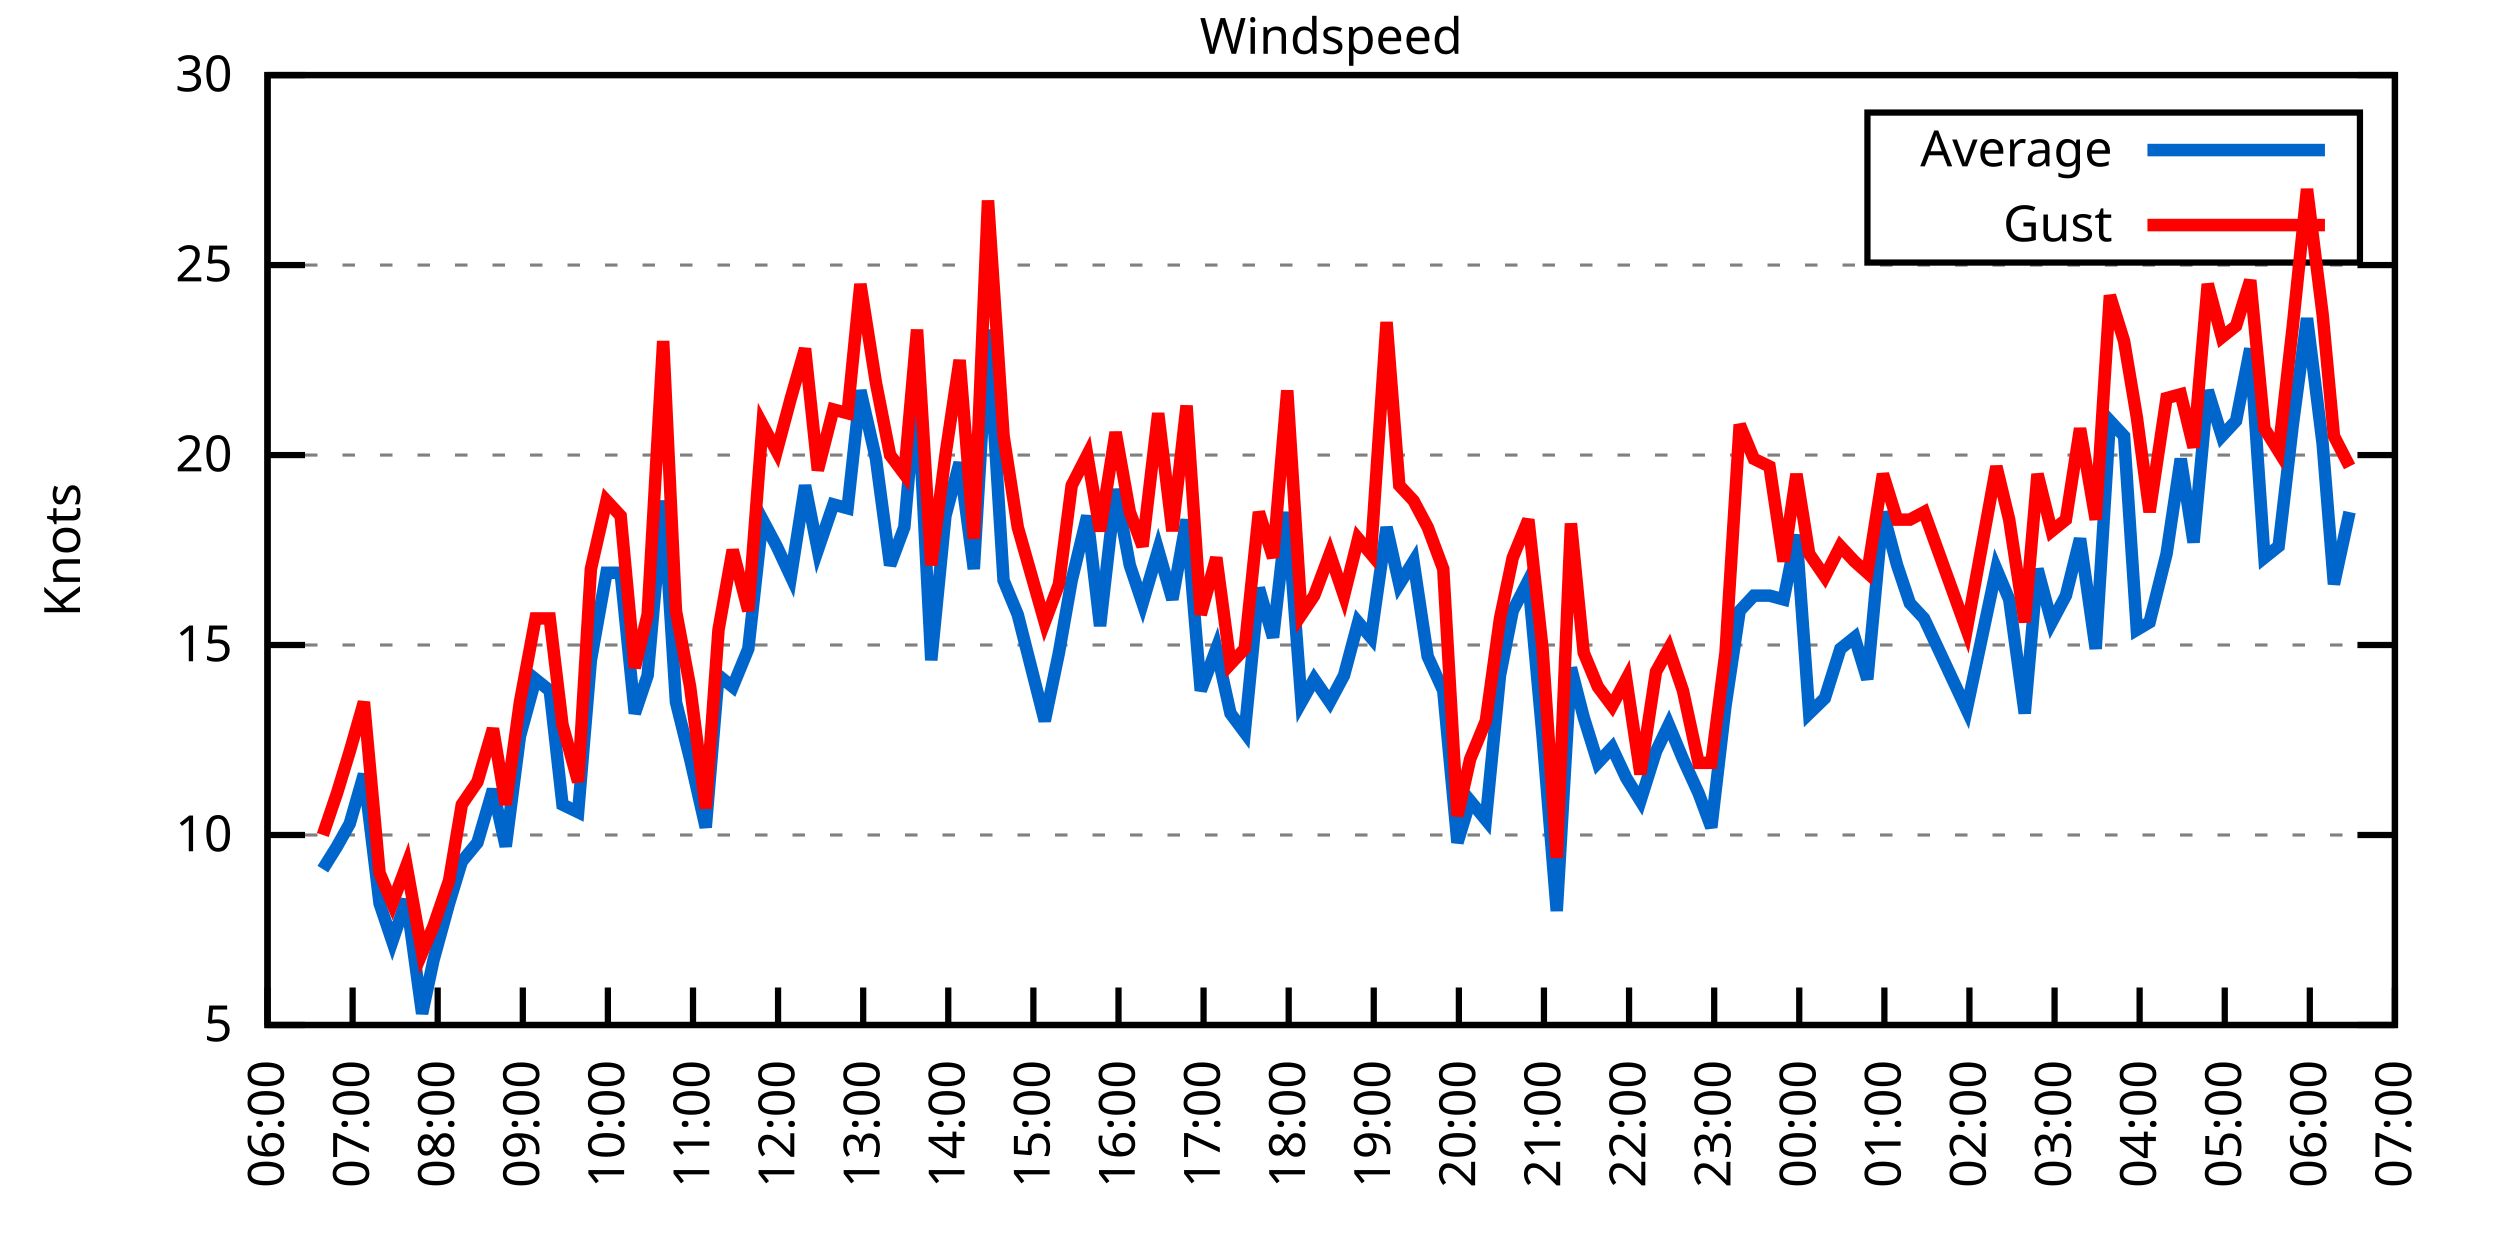
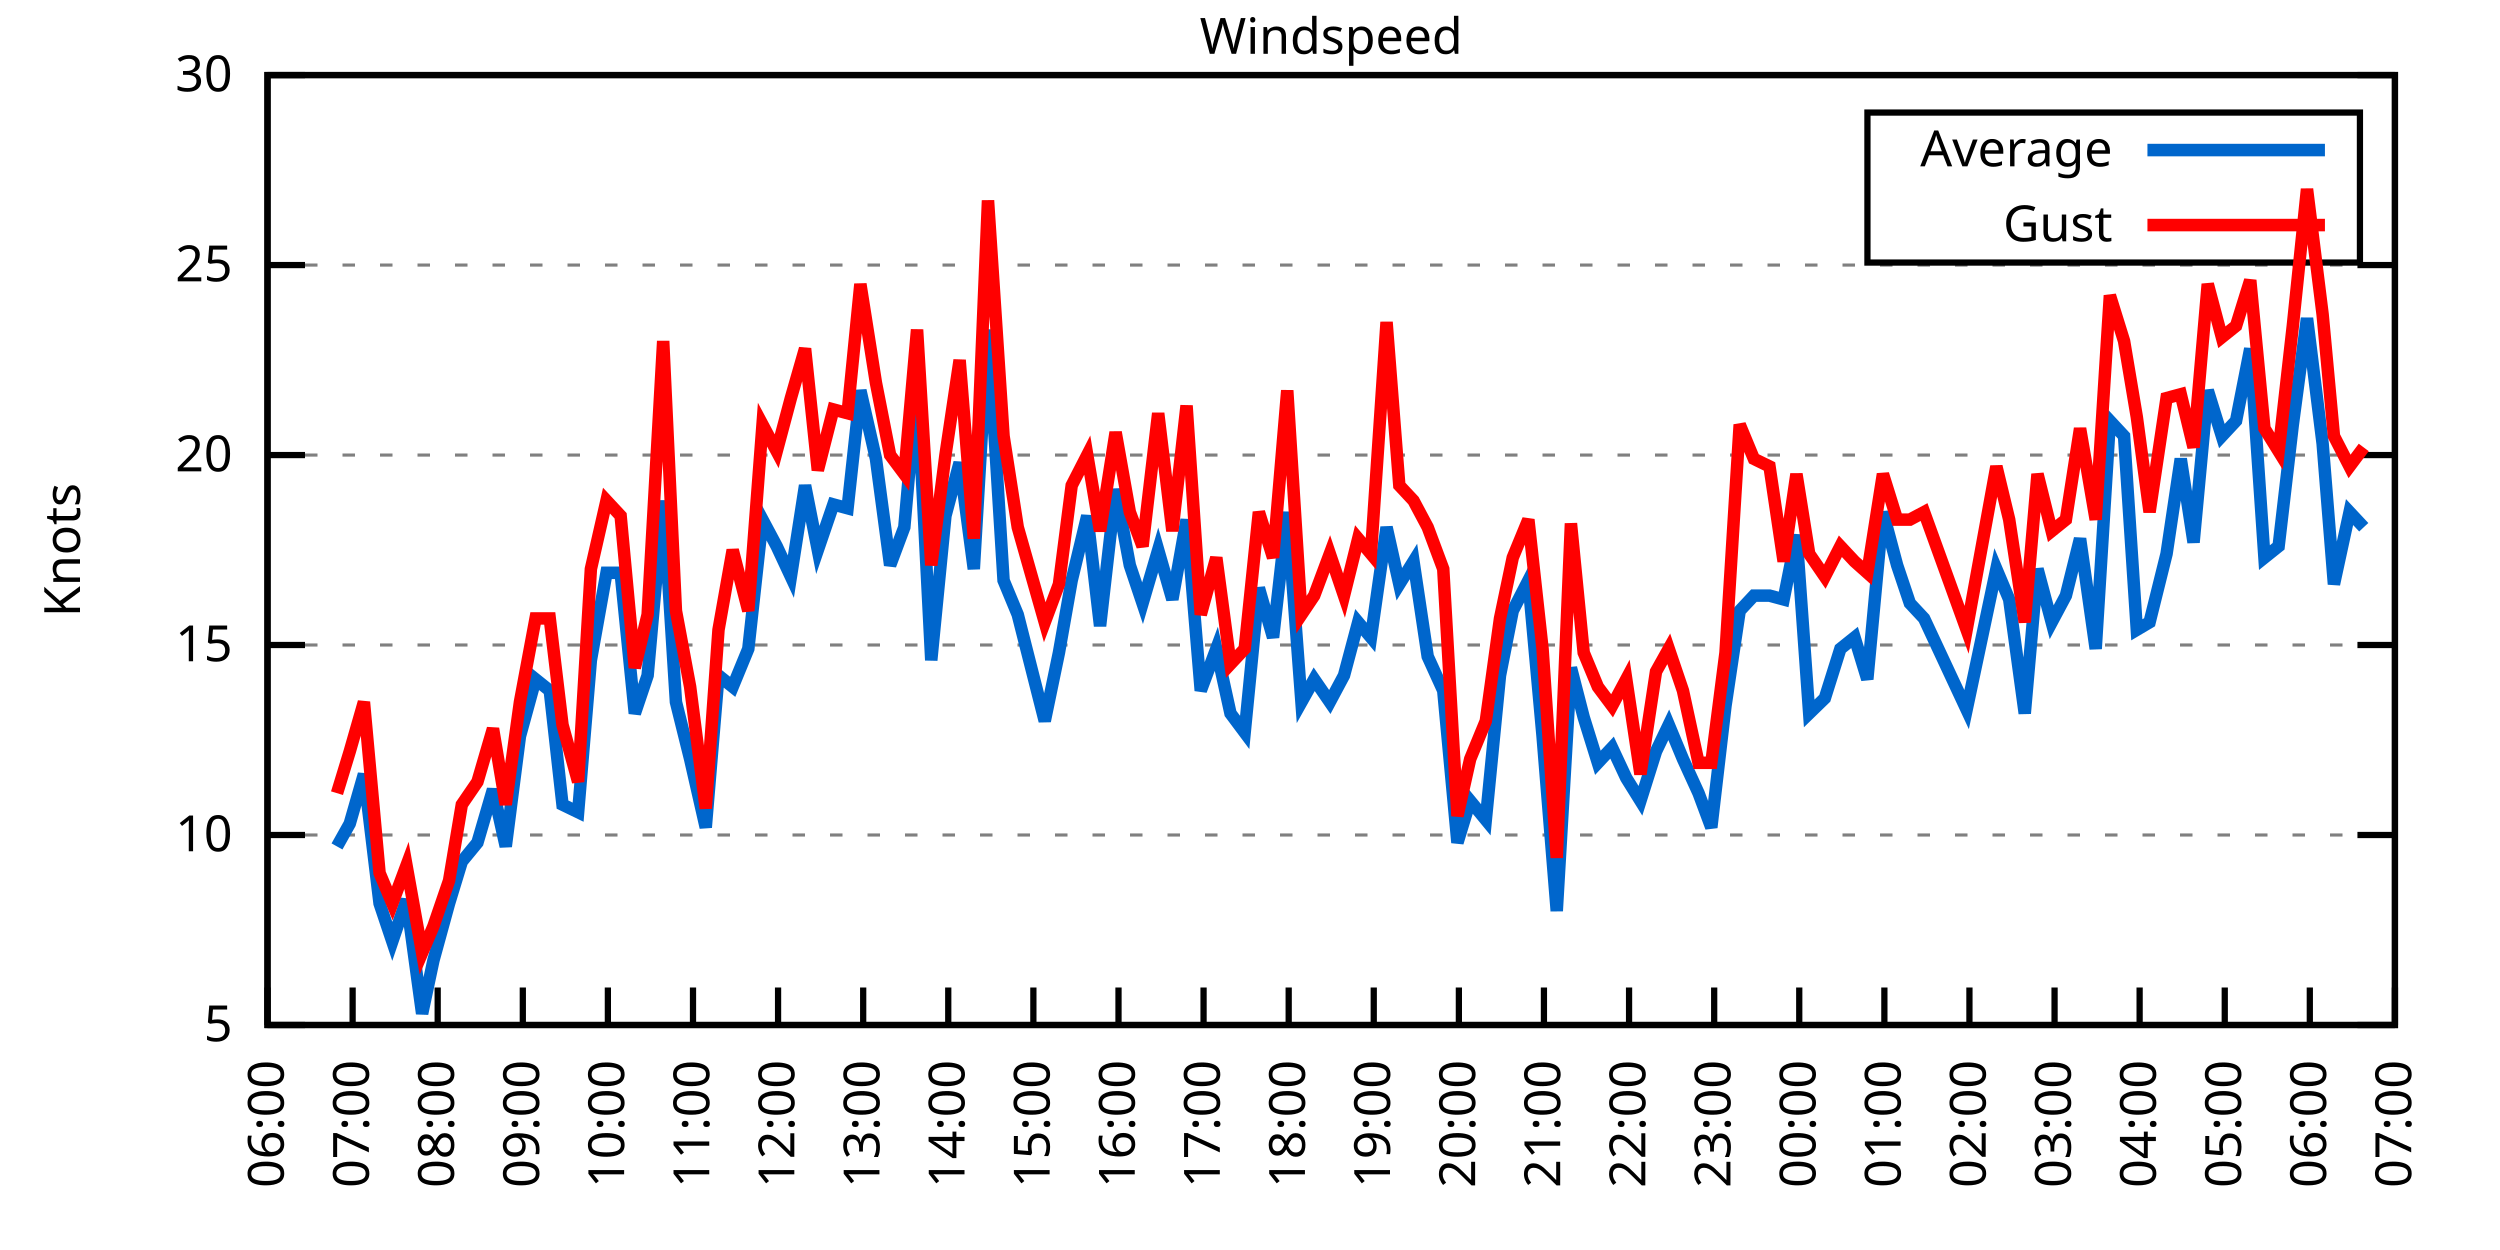
<svg xmlns="http://www.w3.org/2000/svg" xmlns:xlink="http://www.w3.org/1999/xlink" width="400" height="200" viewBox="0 0 400 200">
  <g id="gnuplot_canvas">
    <rect x="0" y="0" width="400" height="200" fill="none" />
    <defs>
      <circle id="gpDot" r="0.5" stroke-width="0.5" stroke="currentColor" />
      <path id="gpPt0" stroke-width="0.333" stroke="currentColor" d="M-1,0 h2 M0,-1 v2" />
      <path id="gpPt1" stroke-width="0.333" stroke="currentColor" d="M-1,-1 L1,1 M1,-1 L-1,1" />
      <path id="gpPt2" stroke-width="0.333" stroke="currentColor" d="M-1,0 L1,0 M0,-1 L0,1 M-1,-1 L1,1 M-1,1 L1,-1" />
      <rect id="gpPt3" stroke-width="0.333" stroke="currentColor" x="-1" y="-1" width="2" height="2" />
      <rect id="gpPt4" stroke-width="0.333" stroke="currentColor" fill="currentColor" x="-1" y="-1" width="2" height="2" />
      <circle id="gpPt5" stroke-width="0.333" stroke="currentColor" cx="0" cy="0" r="1" />
      <use xlink:href="#gpPt5" id="gpPt6" fill="currentColor" stroke="none" />
      <path id="gpPt7" stroke-width="0.333" stroke="currentColor" d="M0,-1.33 L-1.33,0.67 L1.33,0.67 z" />
      <use xlink:href="#gpPt7" id="gpPt8" fill="currentColor" stroke="none" />
      <use xlink:href="#gpPt7" id="gpPt9" stroke="currentColor" transform="rotate(180)" />
      <use xlink:href="#gpPt9" id="gpPt10" fill="currentColor" stroke="none" />
      <use xlink:href="#gpPt3" id="gpPt11" stroke="currentColor" transform="rotate(45)" />
      <use xlink:href="#gpPt11" id="gpPt12" fill="currentColor" stroke="none" />
      <path id="gpPt13" stroke-width="0.333" stroke="currentColor" d="M0,1.330 L1.265,0.411 L0.782,-1.067 L-0.782,-1.076 L-1.265,0.411 z" />
      <use xlink:href="#gpPt13" id="gpPt14" fill="currentColor" stroke="none" />
      <filter id="textbox" filterUnits="objectBoundingBox" x="0" y="0" height="1" width="1">
        <feFlood flood-color="white" flood-opacity="1" result="bgnd" />
        <feComposite in="SourceGraphic" in2="bgnd" operator="atop" />
      </filter>
      <filter id="greybox" filterUnits="objectBoundingBox" x="0" y="0" height="1" width="1">
        <feFlood flood-color="lightgrey" flood-opacity="1" result="grey" />
        <feComposite in="SourceGraphic" in2="grey" operator="atop" />
      </filter>
    </defs>
    <g fill="none" color="white" stroke="currentColor" stroke-width="1.00" stroke-linecap="butt" stroke-linejoin="miter">
</g>
    <g fill="none" color="black" stroke="currentColor" stroke-width="1.00" stroke-linecap="butt" stroke-linejoin="miter">
      <g stroke="none" shape-rendering="crispEdges">
        <polygon fill="rgb(255, 255, 255)" points="42.80,164.00 383.18,164.00 383.18,12.02 42.80,12.02 " />
      </g>
    </g>
    <g fill="none" color="black" stroke="currentColor" stroke-width="1.00" stroke-linecap="butt" stroke-linejoin="miter">
</g>
    <g fill="none" color="black" stroke="black" stroke-width="0.50" stroke-linecap="butt" stroke-linejoin="miter">
</g>
    <g fill="none" color="gray" stroke="currentColor" stroke-width="0.50" stroke-linecap="butt" stroke-linejoin="miter">
      <path stroke="gray" stroke-dasharray="2,4" class="gridline" d="M42.80,164.00 L383.19,164.00  " />
    </g>
    <g fill="none" color="gray" stroke="gray" stroke-width="1.00" stroke-linecap="butt" stroke-linejoin="miter">
</g>
    <g fill="none" color="black" stroke="currentColor" stroke-width="1.00" stroke-linecap="butt" stroke-linejoin="miter">
      <path stroke="black" d="M42.80,164.00 L48.80,164.00 M383.19,164.00 L377.19,164.00  " />
      <g transform="translate(37.20,166.60)" stroke="none" fill="black" font-family="Sans" font-size="8.00" text-anchor="end">
        <text>
          <tspan font-family="Sans"> 5</tspan>
        </text>
      </g>
    </g>
    <g fill="none" color="black" stroke="currentColor" stroke-width="1.00" stroke-linecap="butt" stroke-linejoin="miter">
</g>
    <g fill="none" color="black" stroke="black" stroke-width="0.50" stroke-linecap="butt" stroke-linejoin="miter">
</g>
    <g fill="none" color="gray" stroke="currentColor" stroke-width="0.50" stroke-linecap="butt" stroke-linejoin="miter">
      <path stroke="gray" stroke-dasharray="2,4" class="gridline" d="M42.80,133.60 L383.19,133.60  " />
    </g>
    <g fill="none" color="gray" stroke="gray" stroke-width="1.00" stroke-linecap="butt" stroke-linejoin="miter">
</g>
    <g fill="none" color="black" stroke="currentColor" stroke-width="1.00" stroke-linecap="butt" stroke-linejoin="miter">
      <path stroke="black" d="M42.80,133.60 L48.80,133.60 M383.19,133.60 L377.19,133.60  " />
      <g transform="translate(37.20,136.20)" stroke="none" fill="black" font-family="Sans" font-size="8.00" text-anchor="end">
        <text>
          <tspan font-family="Sans"> 10</tspan>
        </text>
      </g>
    </g>
    <g fill="none" color="black" stroke="currentColor" stroke-width="1.00" stroke-linecap="butt" stroke-linejoin="miter">
</g>
    <g fill="none" color="black" stroke="black" stroke-width="0.50" stroke-linecap="butt" stroke-linejoin="miter">
</g>
    <g fill="none" color="gray" stroke="currentColor" stroke-width="0.50" stroke-linecap="butt" stroke-linejoin="miter">
      <path stroke="gray" stroke-dasharray="2,4" class="gridline" d="M42.80,103.20 L383.19,103.20  " />
    </g>
    <g fill="none" color="gray" stroke="gray" stroke-width="1.00" stroke-linecap="butt" stroke-linejoin="miter">
</g>
    <g fill="none" color="black" stroke="currentColor" stroke-width="1.00" stroke-linecap="butt" stroke-linejoin="miter">
      <path stroke="black" d="M42.80,103.20 L48.80,103.20 M383.19,103.20 L377.19,103.20  " />
      <g transform="translate(37.20,105.80)" stroke="none" fill="black" font-family="Sans" font-size="8.00" text-anchor="end">
        <text>
          <tspan font-family="Sans"> 15</tspan>
        </text>
      </g>
    </g>
    <g fill="none" color="black" stroke="currentColor" stroke-width="1.00" stroke-linecap="butt" stroke-linejoin="miter">
</g>
    <g fill="none" color="black" stroke="black" stroke-width="0.50" stroke-linecap="butt" stroke-linejoin="miter">
</g>
    <g fill="none" color="gray" stroke="currentColor" stroke-width="0.50" stroke-linecap="butt" stroke-linejoin="miter">
      <path stroke="gray" stroke-dasharray="2,4" class="gridline" d="M42.80,72.81 L383.19,72.81  " />
    </g>
    <g fill="none" color="gray" stroke="gray" stroke-width="1.00" stroke-linecap="butt" stroke-linejoin="miter">
</g>
    <g fill="none" color="black" stroke="currentColor" stroke-width="1.00" stroke-linecap="butt" stroke-linejoin="miter">
      <path stroke="black" d="M42.80,72.81 L48.80,72.81 M383.19,72.81 L377.19,72.81  " />
      <g transform="translate(37.20,75.41)" stroke="none" fill="black" font-family="Sans" font-size="8.00" text-anchor="end">
        <text>
          <tspan font-family="Sans"> 20</tspan>
        </text>
      </g>
    </g>
    <g fill="none" color="black" stroke="currentColor" stroke-width="1.00" stroke-linecap="butt" stroke-linejoin="miter">
</g>
    <g fill="none" color="black" stroke="black" stroke-width="0.50" stroke-linecap="butt" stroke-linejoin="miter">
</g>
    <g fill="none" color="gray" stroke="currentColor" stroke-width="0.50" stroke-linecap="butt" stroke-linejoin="miter">
      <path stroke="gray" stroke-dasharray="2,4" class="gridline" d="M42.80,42.41 L383.19,42.41  " />
    </g>
    <g fill="none" color="gray" stroke="gray" stroke-width="1.00" stroke-linecap="butt" stroke-linejoin="miter">
</g>
    <g fill="none" color="black" stroke="currentColor" stroke-width="1.00" stroke-linecap="butt" stroke-linejoin="miter">
      <path stroke="black" d="M42.80,42.41 L48.80,42.41 M383.19,42.41 L377.19,42.41  " />
      <g transform="translate(37.20,45.01)" stroke="none" fill="black" font-family="Sans" font-size="8.00" text-anchor="end">
        <text>
          <tspan font-family="Sans"> 25</tspan>
        </text>
      </g>
    </g>
    <g fill="none" color="black" stroke="currentColor" stroke-width="1.00" stroke-linecap="butt" stroke-linejoin="miter">
</g>
    <g fill="none" color="black" stroke="black" stroke-width="0.50" stroke-linecap="butt" stroke-linejoin="miter">
</g>
    <g fill="none" color="gray" stroke="currentColor" stroke-width="0.50" stroke-linecap="butt" stroke-linejoin="miter">
      <path stroke="gray" stroke-dasharray="2,4" class="gridline" d="M42.80,12.01 L383.19,12.01  " />
    </g>
    <g fill="none" color="gray" stroke="gray" stroke-width="1.00" stroke-linecap="butt" stroke-linejoin="miter">
</g>
    <g fill="none" color="black" stroke="currentColor" stroke-width="1.00" stroke-linecap="butt" stroke-linejoin="miter">
      <path stroke="black" d="M42.80,12.01 L48.80,12.01 M383.19,12.01 L377.19,12.01  " />
      <g transform="translate(37.20,14.61)" stroke="none" fill="black" font-family="Sans" font-size="8.00" text-anchor="end">
        <text>
          <tspan font-family="Sans"> 30</tspan>
        </text>
      </g>
    </g>
    <g fill="none" color="black" stroke="currentColor" stroke-width="1.00" stroke-linecap="butt" stroke-linejoin="miter">
      <path stroke="black" d="M42.80,164.00 L42.80,158.00  " />
      <g transform="translate(45.40,169.60) rotate(270.00)" stroke="none" fill="black" font-family="Sans" font-size="8.00" text-anchor="end">
        <text>
          <tspan font-family="Sans">06:00</tspan>
        </text>
      </g>
    </g>
    <g fill="none" color="black" stroke="currentColor" stroke-width="1.00" stroke-linecap="butt" stroke-linejoin="miter">
      <path stroke="black" d="M56.42,164.00 L56.42,158.00  " />
      <g transform="translate(59.02,169.60) rotate(270.00)" stroke="none" fill="black" font-family="Sans" font-size="8.00" text-anchor="end">
        <text>
          <tspan font-family="Sans">07:00</tspan>
        </text>
      </g>
    </g>
    <g fill="none" color="black" stroke="currentColor" stroke-width="1.00" stroke-linecap="butt" stroke-linejoin="miter">
      <path stroke="black" d="M70.03,164.00 L70.03,158.00  " />
      <g transform="translate(72.63,169.60) rotate(270.00)" stroke="none" fill="black" font-family="Sans" font-size="8.00" text-anchor="end">
        <text>
          <tspan font-family="Sans">08:00</tspan>
        </text>
      </g>
    </g>
    <g fill="none" color="black" stroke="currentColor" stroke-width="1.00" stroke-linecap="butt" stroke-linejoin="miter">
      <path stroke="black" d="M83.65,164.00 L83.65,158.00  " />
      <g transform="translate(86.25,169.60) rotate(270.00)" stroke="none" fill="black" font-family="Sans" font-size="8.00" text-anchor="end">
        <text>
          <tspan font-family="Sans">09:00</tspan>
        </text>
      </g>
    </g>
    <g fill="none" color="black" stroke="currentColor" stroke-width="1.00" stroke-linecap="butt" stroke-linejoin="miter">
      <path stroke="black" d="M97.26,164.00 L97.26,158.00  " />
      <g transform="translate(99.86,169.60) rotate(270.00)" stroke="none" fill="black" font-family="Sans" font-size="8.00" text-anchor="end">
        <text>
          <tspan font-family="Sans">10:00</tspan>
        </text>
      </g>
    </g>
    <g fill="none" color="black" stroke="currentColor" stroke-width="1.00" stroke-linecap="butt" stroke-linejoin="miter">
      <path stroke="black" d="M110.88,164.00 L110.88,158.00  " />
      <g transform="translate(113.48,169.60) rotate(270.00)" stroke="none" fill="black" font-family="Sans" font-size="8.00" text-anchor="end">
        <text>
          <tspan font-family="Sans">11:00</tspan>
        </text>
      </g>
    </g>
    <g fill="none" color="black" stroke="currentColor" stroke-width="1.00" stroke-linecap="butt" stroke-linejoin="miter">
      <path stroke="black" d="M124.49,164.00 L124.49,158.00  " />
      <g transform="translate(127.09,169.60) rotate(270.00)" stroke="none" fill="black" font-family="Sans" font-size="8.00" text-anchor="end">
        <text>
          <tspan font-family="Sans">12:00</tspan>
        </text>
      </g>
    </g>
    <g fill="none" color="black" stroke="currentColor" stroke-width="1.00" stroke-linecap="butt" stroke-linejoin="miter">
      <path stroke="black" d="M138.11,164.00 L138.11,158.00  " />
      <g transform="translate(140.71,169.60) rotate(270.00)" stroke="none" fill="black" font-family="Sans" font-size="8.00" text-anchor="end">
        <text>
          <tspan font-family="Sans">13:00</tspan>
        </text>
      </g>
    </g>
    <g fill="none" color="black" stroke="currentColor" stroke-width="1.00" stroke-linecap="butt" stroke-linejoin="miter">
      <path stroke="black" d="M151.72,164.00 L151.72,158.00  " />
      <g transform="translate(154.32,169.60) rotate(270.00)" stroke="none" fill="black" font-family="Sans" font-size="8.00" text-anchor="end">
        <text>
          <tspan font-family="Sans">14:00</tspan>
        </text>
      </g>
    </g>
    <g fill="none" color="black" stroke="currentColor" stroke-width="1.00" stroke-linecap="butt" stroke-linejoin="miter">
      <path stroke="black" d="M165.34,164.00 L165.34,158.00  " />
      <g transform="translate(167.94,169.60) rotate(270.00)" stroke="none" fill="black" font-family="Sans" font-size="8.00" text-anchor="end">
        <text>
          <tspan font-family="Sans">15:00</tspan>
        </text>
      </g>
    </g>
    <g fill="none" color="black" stroke="currentColor" stroke-width="1.00" stroke-linecap="butt" stroke-linejoin="miter">
      <path stroke="black" d="M178.96,164.00 L178.96,158.00  " />
      <g transform="translate(181.56,169.60) rotate(270.00)" stroke="none" fill="black" font-family="Sans" font-size="8.00" text-anchor="end">
        <text>
          <tspan font-family="Sans">16:00</tspan>
        </text>
      </g>
    </g>
    <g fill="none" color="black" stroke="currentColor" stroke-width="1.00" stroke-linecap="butt" stroke-linejoin="miter">
      <path stroke="black" d="M192.57,164.00 L192.57,158.00  " />
      <g transform="translate(195.17,169.60) rotate(270.00)" stroke="none" fill="black" font-family="Sans" font-size="8.00" text-anchor="end">
        <text>
          <tspan font-family="Sans">17:00</tspan>
        </text>
      </g>
    </g>
    <g fill="none" color="black" stroke="currentColor" stroke-width="1.00" stroke-linecap="butt" stroke-linejoin="miter">
      <path stroke="black" d="M206.19,164.00 L206.19,158.00  " />
      <g transform="translate(208.79,169.60) rotate(270.00)" stroke="none" fill="black" font-family="Sans" font-size="8.00" text-anchor="end">
        <text>
          <tspan font-family="Sans">18:00</tspan>
        </text>
      </g>
    </g>
    <g fill="none" color="black" stroke="currentColor" stroke-width="1.00" stroke-linecap="butt" stroke-linejoin="miter">
      <path stroke="black" d="M219.80,164.00 L219.80,158.00  " />
      <g transform="translate(222.40,169.60) rotate(270.00)" stroke="none" fill="black" font-family="Sans" font-size="8.00" text-anchor="end">
        <text>
          <tspan font-family="Sans">19:00</tspan>
        </text>
      </g>
    </g>
    <g fill="none" color="black" stroke="currentColor" stroke-width="1.00" stroke-linecap="butt" stroke-linejoin="miter">
      <path stroke="black" d="M233.42,164.00 L233.42,158.00  " />
      <g transform="translate(236.02,169.60) rotate(270.00)" stroke="none" fill="black" font-family="Sans" font-size="8.00" text-anchor="end">
        <text>
          <tspan font-family="Sans">20:00</tspan>
        </text>
      </g>
    </g>
    <g fill="none" color="black" stroke="currentColor" stroke-width="1.00" stroke-linecap="butt" stroke-linejoin="miter">
      <path stroke="black" d="M247.03,164.00 L247.03,158.00  " />
      <g transform="translate(249.63,169.60) rotate(270.00)" stroke="none" fill="black" font-family="Sans" font-size="8.00" text-anchor="end">
        <text>
          <tspan font-family="Sans">21:00</tspan>
        </text>
      </g>
    </g>
    <g fill="none" color="black" stroke="currentColor" stroke-width="1.00" stroke-linecap="butt" stroke-linejoin="miter">
      <path stroke="black" d="M260.65,164.00 L260.65,158.00  " />
      <g transform="translate(263.25,169.60) rotate(270.00)" stroke="none" fill="black" font-family="Sans" font-size="8.00" text-anchor="end">
        <text>
          <tspan font-family="Sans">22:00</tspan>
        </text>
      </g>
    </g>
    <g fill="none" color="black" stroke="currentColor" stroke-width="1.00" stroke-linecap="butt" stroke-linejoin="miter">
      <path stroke="black" d="M274.27,164.00 L274.27,158.00  " />
      <g transform="translate(276.87,169.60) rotate(270.00)" stroke="none" fill="black" font-family="Sans" font-size="8.00" text-anchor="end">
        <text>
          <tspan font-family="Sans">23:00</tspan>
        </text>
      </g>
    </g>
    <g fill="none" color="black" stroke="currentColor" stroke-width="1.00" stroke-linecap="butt" stroke-linejoin="miter">
      <path stroke="black" d="M287.88,164.00 L287.88,158.00  " />
      <g transform="translate(290.48,169.60) rotate(270.00)" stroke="none" fill="black" font-family="Sans" font-size="8.00" text-anchor="end">
        <text>
          <tspan font-family="Sans">00:00</tspan>
        </text>
      </g>
    </g>
    <g fill="none" color="black" stroke="currentColor" stroke-width="1.00" stroke-linecap="butt" stroke-linejoin="miter">
      <path stroke="black" d="M301.50,164.00 L301.50,158.00  " />
      <g transform="translate(304.10,169.60) rotate(270.00)" stroke="none" fill="black" font-family="Sans" font-size="8.00" text-anchor="end">
        <text>
          <tspan font-family="Sans">01:00</tspan>
        </text>
      </g>
    </g>
    <g fill="none" color="black" stroke="currentColor" stroke-width="1.00" stroke-linecap="butt" stroke-linejoin="miter">
      <path stroke="black" d="M315.11,164.00 L315.11,158.00  " />
      <g transform="translate(317.71,169.60) rotate(270.00)" stroke="none" fill="black" font-family="Sans" font-size="8.00" text-anchor="end">
        <text>
          <tspan font-family="Sans">02:00</tspan>
        </text>
      </g>
    </g>
    <g fill="none" color="black" stroke="currentColor" stroke-width="1.00" stroke-linecap="butt" stroke-linejoin="miter">
      <path stroke="black" d="M328.73,164.00 L328.73,158.00  " />
      <g transform="translate(331.33,169.60) rotate(270.00)" stroke="none" fill="black" font-family="Sans" font-size="8.00" text-anchor="end">
        <text>
          <tspan font-family="Sans">03:00</tspan>
        </text>
      </g>
    </g>
    <g fill="none" color="black" stroke="currentColor" stroke-width="1.00" stroke-linecap="butt" stroke-linejoin="miter">
      <path stroke="black" d="M342.34,164.00 L342.34,158.00  " />
      <g transform="translate(344.94,169.60) rotate(270.00)" stroke="none" fill="black" font-family="Sans" font-size="8.00" text-anchor="end">
        <text>
          <tspan font-family="Sans">04:00</tspan>
        </text>
      </g>
    </g>
    <g fill="none" color="black" stroke="currentColor" stroke-width="1.00" stroke-linecap="butt" stroke-linejoin="miter">
      <path stroke="black" d="M355.96,164.00 L355.96,158.00  " />
      <g transform="translate(358.56,169.60) rotate(270.00)" stroke="none" fill="black" font-family="Sans" font-size="8.00" text-anchor="end">
        <text>
          <tspan font-family="Sans">05:00</tspan>
        </text>
      </g>
    </g>
    <g fill="none" color="black" stroke="currentColor" stroke-width="1.00" stroke-linecap="butt" stroke-linejoin="miter">
      <path stroke="black" d="M369.57,164.00 L369.57,158.00  " />
      <g transform="translate(372.17,169.60) rotate(270.00)" stroke="none" fill="black" font-family="Sans" font-size="8.00" text-anchor="end">
        <text>
          <tspan font-family="Sans">06:00</tspan>
        </text>
      </g>
    </g>
    <g fill="none" color="black" stroke="currentColor" stroke-width="1.00" stroke-linecap="butt" stroke-linejoin="miter">
      <path stroke="black" d="M383.19,164.00 L383.19,158.00  " />
      <g transform="translate(385.79,169.60) rotate(270.00)" stroke="none" fill="black" font-family="Sans" font-size="8.00" text-anchor="end">
        <text>
          <tspan font-family="Sans">07:00</tspan>
        </text>
      </g>
    </g>
    <g fill="none" color="black" stroke="currentColor" stroke-width="1.00" stroke-linecap="butt" stroke-linejoin="miter">
</g>
    <g fill="none" color="black" stroke="currentColor" stroke-width="1.00" stroke-linecap="butt" stroke-linejoin="miter">
      <path stroke="black" d="M42.80,12.01 L42.80,164.00 L383.19,164.00 L383.19,12.01 L42.80,12.01 Z  " />
    </g>
    <g fill="none" color="black" stroke="currentColor" stroke-width="1.00" stroke-linecap="butt" stroke-linejoin="miter">
</g>
    <g fill="none" color="black" stroke="currentColor" stroke-width="1.00" stroke-linecap="butt" stroke-linejoin="miter">
      <path stroke="black" d="M298.79,42.01 L298.79,18.01 L377.59,18.01 L377.59,42.01 L298.79,42.01 Z  " />
    </g>
    <g id="Windspeed_plot_1">
      <g fill="none" color="white" stroke="black" stroke-width="2.00" stroke-linecap="butt" stroke-linejoin="miter">
</g>
      <g fill="none" color="black" stroke="currentColor" stroke-width="2.00" stroke-linecap="butt" stroke-linejoin="miter">
        <g transform="translate(337.99,26.61)" stroke="none" fill="black" font-family="Sans" font-size="8.00" text-anchor="end">
          <text>
            <tspan font-family="Sans">Average</tspan>
          </text>
        </g>
      </g>
      <g fill="none" color="black" stroke="currentColor" stroke-width="2.00" stroke-linecap="butt" stroke-linejoin="miter">
-         <path stroke="rgb(  0, 102, 204)" d="M343.59,24.01 L371.99,24.01 M51.65,139.07 L53.92,135.43 L55.96,131.78 L58.23,123.87 L60.73,144.55 L62.77,150.62   L65.04,143.94 L67.54,162.18 L69.35,153.66 L71.85,144.55 L73.89,137.86 L76.39,134.82 L78.88,126.31 L80.92,135.43   L83.19,117.80 L85.69,108.68 L87.96,110.50 L90.00,128.74 L92.50,129.95 L94.54,105.64 L97.04,91.65 L99.30,91.65   L101.57,114.15 L103.62,108.07 L106.11,80.10 L108.15,112.32 L110.42,121.44 L112.92,132.39 L114.96,108.07 L117.23,109.89   L119.73,103.81 L122.00,83.14 L124.27,87.40 L126.54,92.26 L128.81,77.67 L130.85,88.00 L133.34,80.71 L135.61,81.32   L137.66,62.47 L140.15,73.41 L142.42,90.44 L144.69,84.36 L146.73,61.25 L149.00,105.64 L151.27,82.53 L153.54,74.02   L155.81,91.04 L158.08,52.74 L160.57,92.87 L162.84,98.34 L167.16,115.36 L169.43,104.42 L171.47,92.87 L173.96,82.53   L176.01,100.16 L178.50,78.28 L180.77,90.44 L182.81,96.52 L185.31,88.00 L187.58,95.91 L189.85,83.14 L192.12,110.50   L194.61,103.81 L196.88,114.15 L199.15,117.19 L201.42,94.08 L203.69,101.99 L205.96,81.93 L208.23,112.32 L210.27,108.68   L212.77,112.32 L215.04,108.07 L217.31,99.56 L219.35,101.99 L221.85,84.36 L223.89,93.48 L226.16,89.83 L228.43,105.03   L230.92,110.50 L233.19,134.82 L235.23,128.13 L237.73,131.17 L240.00,108.07 L242.04,97.73 L244.54,92.87 L246.81,117.80   L249.08,145.76 L251.35,106.85 L253.39,114.76 L255.66,122.05 L257.93,119.62 L260.20,124.48 L262.47,128.13 L264.96,120.23   L267.00,115.97 L269.27,121.44 L271.77,126.91 L273.81,132.39 L276.08,112.93 L278.35,97.73 L280.62,95.30 L283.12,95.30   L285.38,95.91 L287.43,85.57 L289.47,114.15 L291.97,111.72 L294.46,103.81 L296.73,101.99 L298.77,108.68 L301.27,81.93   L303.54,90.44 L305.58,96.52 L307.85,98.95 L314.66,113.54 L319.42,91.04 L321.47,95.91 L323.96,114.15 L326.00,91.04   L328.27,99.56 L330.54,95.30 L332.81,86.18 L335.31,103.81 L337.58,67.33 L339.85,69.77 L341.89,100.77 L343.93,99.56   L346.65,88.61 L348.92,73.41 L350.97,86.79 L353.24,62.47 L355.50,69.77 L357.77,67.33 L360.04,55.78 L362.31,89.22   L364.58,87.40 L366.85,67.94 L369.12,50.92 L371.62,70.98 L373.43,93.48 L375.93,81.93  " />
+         <path stroke="rgb(  0, 102, 204)" d="M343.59,24.01 L371.99,24.01 M53.92,135.43 L55.96,131.78 L58.23,123.87 L60.73,144.55 L62.77,150.62 L65.04,143.94   L67.54,162.18 L69.35,153.66 L71.85,144.55 L73.89,137.86 L76.39,134.82 L78.88,126.31 L80.92,135.43 L83.19,117.80   L85.69,108.68 L87.96,110.50 L90.00,128.74 L92.50,129.95 L94.54,105.64 L97.04,91.65 L99.30,91.65 L101.57,114.15   L103.62,108.07 L106.11,80.10 L108.15,112.32 L110.42,121.44 L112.92,132.39 L114.96,108.07 L117.23,109.89 L119.73,103.81   L122.00,83.14 L124.27,87.40 L126.54,92.26 L128.81,77.67 L130.85,88.00 L133.34,80.71 L135.61,81.32 L137.66,62.47   L140.15,73.41 L142.42,90.44 L144.69,84.36 L146.73,61.25 L149.00,105.64 L151.27,82.53 L153.54,74.02 L155.81,91.04   L158.08,52.74 L160.57,92.87 L162.84,98.34 L167.16,115.36 L169.43,104.42 L171.47,92.87 L173.96,82.53 L176.01,100.16   L178.50,78.28 L180.77,90.44 L182.81,96.52 L185.31,88.00 L187.58,95.91 L189.85,83.14 L192.12,110.50 L194.61,103.81   L196.88,114.15 L199.15,117.19 L201.42,94.08 L203.69,101.99 L205.96,81.93 L208.23,112.32 L210.27,108.68 L212.77,112.32   L215.04,108.07 L217.31,99.56 L219.35,101.99 L221.85,84.36 L223.89,93.48 L226.16,89.83 L228.43,105.03 L230.92,110.50   L233.19,134.82 L235.23,128.13 L237.73,131.17 L240.00,108.07 L242.04,97.73 L244.54,92.87 L246.81,117.80 L249.08,145.76   L251.35,106.85 L253.39,114.76 L255.66,122.05 L257.93,119.62 L260.20,124.48 L262.47,128.13 L264.96,120.23 L267.00,115.97   L269.27,121.44 L271.77,126.91 L273.81,132.39 L276.08,112.93 L278.35,97.73 L280.62,95.30 L283.12,95.30 L285.38,95.91   L287.43,85.57 L289.47,114.15 L291.97,111.72 L294.46,103.81 L296.73,101.99 L298.77,108.68 L301.27,81.93 L303.54,90.44   L305.58,96.52 L307.85,98.95 L314.66,113.54 L319.42,91.04 L321.47,95.91 L323.96,114.15 L326.00,91.04 L328.27,99.56   L330.54,95.30 L332.81,86.18 L335.31,103.81 L337.58,67.33 L339.85,69.77 L341.89,100.77 L343.93,99.56 L346.65,88.61   L348.92,73.41 L350.97,86.79 L353.24,62.47 L355.50,69.77 L357.77,67.33 L360.04,55.78 L362.31,89.22 L364.58,87.40   L366.85,67.94 L369.12,50.92 L371.62,70.98 L373.43,93.48 L375.93,81.93 L378.20,84.36  " />
      </g>
    </g>
    <g id="Windspeed_plot_2">
      <g fill="none" color="black" stroke="currentColor" stroke-width="2.00" stroke-linecap="butt" stroke-linejoin="miter">
        <g transform="translate(337.99,38.61)" stroke="none" fill="black" font-family="Sans" font-size="8.00" text-anchor="end">
          <text>
            <tspan font-family="Sans">Gust</tspan>
          </text>
        </g>
      </g>
      <g fill="none" color="black" stroke="currentColor" stroke-width="2.00" stroke-linecap="butt" stroke-linejoin="miter">
-         <path stroke="rgb(255,   0,   0)" d="M343.59,36.01 L371.99,36.01 M51.65,133.60 L53.92,126.91 L55.96,120.23 L58.23,112.32 L60.73,139.68 L62.77,144.55   L65.04,138.47 L67.54,152.45 L69.35,148.19 L71.85,140.90 L73.89,128.74 L76.39,125.09 L78.88,116.58 L80.92,128.74   L83.19,112.32 L85.69,98.95 L87.96,98.95 L90.00,115.97 L92.50,125.09 L94.54,91.04 L97.04,80.10 L99.30,82.53   L101.57,106.85 L103.62,98.34 L106.11,54.57 L108.15,97.73 L110.42,109.89 L112.92,129.35 L114.96,100.77 L117.23,88.00   L119.73,97.73 L122.00,67.94 L124.27,72.20 L126.54,63.69 L128.81,55.78 L130.85,75.24 L133.34,65.51 L135.61,66.12   L137.66,45.45 L140.15,61.25 L142.42,72.81 L144.69,75.85 L146.73,52.74 L149.00,90.44 L151.27,72.81 L153.54,57.61   L155.81,86.18 L158.08,32.07 L160.57,69.77 L162.84,84.36 L167.16,99.56 L169.43,93.48 L171.47,77.67 L173.96,72.81   L176.01,84.97 L178.50,69.16 L180.77,81.93 L182.81,87.40 L185.31,66.12 L187.58,84.97 L189.85,64.90 L192.12,98.34   L194.61,89.22 L196.88,106.24 L199.15,103.81 L201.42,81.93 L203.69,89.22 L205.96,62.47 L208.23,98.34 L210.27,95.30   L212.77,88.61 L215.04,95.30 L217.31,86.18 L219.35,88.61 L221.85,51.53 L223.89,77.67 L226.16,80.10 L228.43,84.36   L230.92,91.04 L233.19,130.56 L235.23,121.44 L237.73,115.36 L240.00,98.95 L242.04,89.22 L244.54,83.14 L246.81,103.81   L249.08,137.25 L251.35,83.75 L253.39,104.42 L255.66,109.89 L257.93,112.93 L260.20,108.68 L262.47,123.87 L264.96,107.46   L267.00,103.81 L269.27,110.50 L271.77,122.05 L273.81,122.05 L276.08,104.42 L278.35,67.94 L280.62,73.41 L283.12,74.63   L285.38,89.83 L287.43,75.85 L289.47,88.61 L291.97,92.26 L294.46,87.40 L296.73,89.83 L298.77,91.65 L301.27,75.85   L303.54,83.14 L305.58,83.14 L307.85,81.93 L314.66,100.77 L319.42,74.63 L321.47,83.14 L323.96,99.56 L326.00,75.85   L328.27,84.97 L330.54,83.14 L332.81,68.55 L335.31,83.14 L337.58,47.27 L339.85,54.57 L341.89,66.73 L343.93,81.93   L346.65,63.69 L348.92,63.08 L350.97,71.59 L353.24,45.45 L355.50,53.96 L357.77,52.14 L360.04,44.84 L362.31,68.55   L364.58,72.20 L366.85,52.14 L369.12,30.25 L371.62,50.31 L373.43,69.77 L375.93,74.63  " />
+         <path stroke="rgb(255,   0,   0)" d="M343.59,36.01 L371.99,36.01 M53.92,126.91 L55.96,120.23 L58.23,112.32 L60.73,139.68 L62.77,144.55 L65.04,138.47   L67.54,152.45 L69.35,148.19 L71.85,140.90 L73.89,128.74 L76.39,125.09 L78.88,116.58 L80.92,128.74 L83.19,112.32   L85.69,98.95 L87.96,98.95 L90.00,115.97 L92.50,125.09 L94.54,91.04 L97.04,80.10 L99.30,82.53 L101.57,106.85   L103.62,98.34 L106.11,54.57 L108.15,97.73 L110.42,109.89 L112.92,129.35 L114.96,100.77 L117.23,88.00 L119.73,97.73   L122.00,67.94 L124.27,72.20 L126.54,63.69 L128.81,55.78 L130.85,75.24 L133.34,65.51 L135.61,66.12 L137.66,45.45   L140.15,61.25 L142.42,72.81 L144.69,75.85 L146.73,52.74 L149.00,90.44 L151.27,72.81 L153.54,57.61 L155.81,86.18   L158.08,32.07 L160.57,69.77 L162.84,84.36 L167.16,99.56 L169.43,93.48 L171.47,77.67 L173.96,72.81 L176.01,84.97   L178.50,69.16 L180.77,81.93 L182.81,87.40 L185.31,66.12 L187.58,84.97 L189.85,64.90 L192.12,98.34 L194.61,89.22   L196.88,106.24 L199.15,103.81 L201.42,81.93 L203.69,89.22 L205.96,62.47 L208.23,98.34 L210.27,95.30 L212.77,88.61   L215.04,95.30 L217.31,86.18 L219.35,88.61 L221.85,51.53 L223.89,77.67 L226.16,80.10 L228.43,84.36 L230.92,91.04   L233.19,130.56 L235.23,121.44 L237.73,115.36 L240.00,98.95 L242.04,89.22 L244.54,83.14 L246.81,103.81 L249.08,137.25   L251.35,83.75 L253.39,104.42 L255.66,109.89 L257.93,112.93 L260.20,108.68 L262.47,123.87 L264.96,107.46 L267.00,103.81   L269.27,110.50 L271.77,122.05 L273.81,122.05 L276.08,104.42 L278.35,67.94 L280.62,73.41 L283.12,74.63 L285.38,89.83   L287.43,75.85 L289.47,88.61 L291.97,92.26 L294.46,87.40 L296.73,89.83 L298.77,91.65 L301.27,75.85 L303.54,83.14   L305.58,83.14 L307.85,81.93 L314.66,100.77 L319.42,74.63 L321.47,83.14 L323.96,99.56 L326.00,75.85 L328.27,84.97   L330.54,83.14 L332.81,68.55 L335.31,83.14 L337.58,47.27 L339.85,54.57 L341.89,66.73 L343.93,81.93 L346.65,63.69   L348.92,63.08 L350.97,71.59 L353.24,45.45 L355.50,53.96 L357.77,52.14 L360.04,44.84 L362.31,68.55 L364.58,72.20   L366.85,52.14 L369.12,30.25 L371.62,50.31 L373.43,69.77 L375.93,74.63 L378.20,71.59  " />
      </g>
    </g>
    <g fill="none" color="black" stroke="currentColor" stroke-width="2.00" stroke-linecap="butt" stroke-linejoin="miter">
</g>
    <g fill="none" color="black" stroke="black" stroke-width="1.00" stroke-linecap="butt" stroke-linejoin="miter">
</g>
    <g fill="none" color="black" stroke="currentColor" stroke-width="1.00" stroke-linecap="butt" stroke-linejoin="miter">
      <path stroke="black" d="M42.80,12.01 L42.80,164.00 L383.19,164.00 L383.19,12.01 L42.80,12.01 Z  " />
      <g transform="translate(12.80,88.01) rotate(270.00)" stroke="none" fill="black" font-family="Sans" font-size="8.00" text-anchor="middle">
        <text>
          <tspan font-family="Sans">Knots</tspan>
        </text>
      </g>
    </g>
    <g fill="none" color="black" stroke="currentColor" stroke-width="1.00" stroke-linecap="butt" stroke-linejoin="miter">
</g>
    <g fill="none" color="black" stroke="currentColor" stroke-width="1.00" stroke-linecap="butt" stroke-linejoin="miter">
      <g transform="translate(212.99,8.61)" stroke="none" fill="black" font-family="Sans" font-size="8.00" text-anchor="middle">
        <text>
          <tspan font-family="Sans">Windspeed</tspan>
        </text>
      </g>
    </g>
    <g fill="none" color="black" stroke="currentColor" stroke-width="1.00" stroke-linecap="butt" stroke-linejoin="miter">
</g>
  </g>
</svg>
